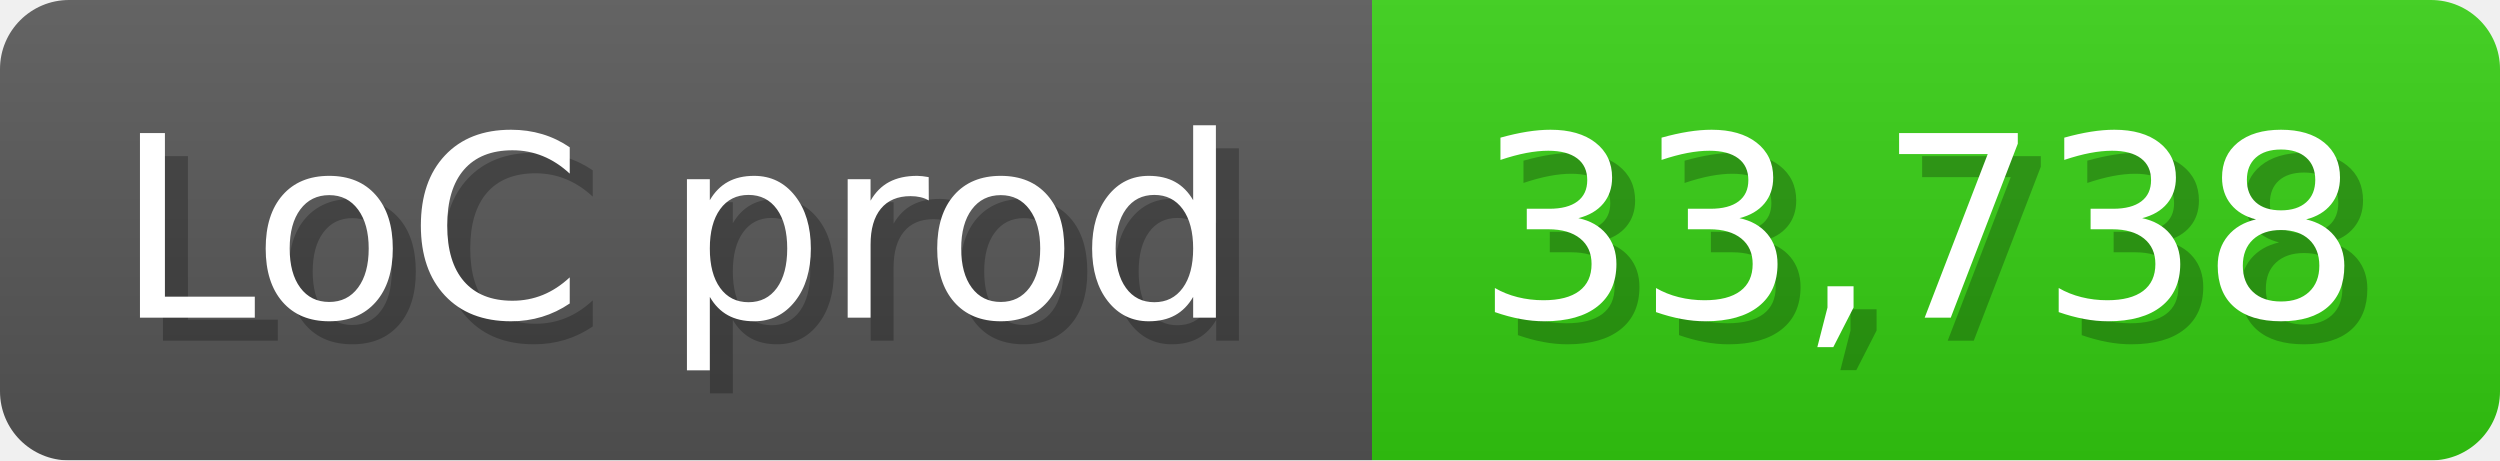
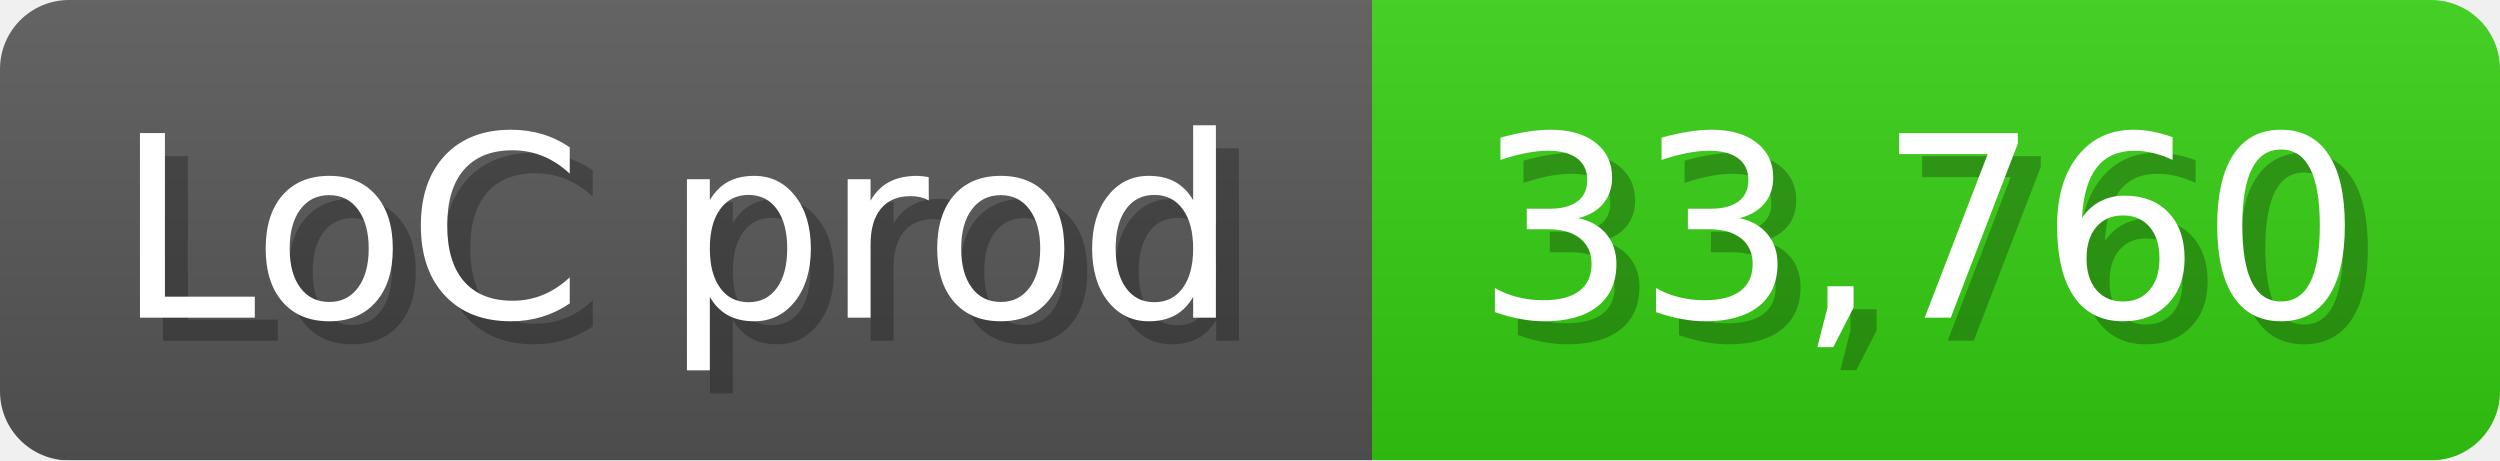
<svg xmlns="http://www.w3.org/2000/svg" width="108.6" height="20" viewBox="0 0 1086 200">
  <linearGradient id="a" x2="0" y2="100%">
    <stop offset="0" stop-opacity=".1" stop-color="#EEE" />
    <stop offset="1" stop-opacity=".1" />
  </linearGradient>
  <mask id="m">
    <rect width="1086" height="200" rx="30" fill="#FFF" />
  </mask>
  <g mask="url(#m)">
    <rect width="596" height="200" fill="#555" />
    <rect width="490" height="200" fill="#3C1" x="596" />
    <rect width="1086" height="200" fill="url(#a)" />
  </g>
  <g fill="#fff" text-anchor="start" font-family="Verdana,DejaVu Sans,sans-serif" font-size="110">
    <text x="60" y="148" textLength="496" fill="#000" opacity="0.25">LoC prod</text>
    <text x="50" y="138" textLength="496">LoC prod</text>
-     <text x="651" y="148" textLength="390" fill="#000" opacity="0.25">33,738</text>
-     <text x="641" y="138" textLength="390">33,738</text>
+     <text x="651" y="148" textLength="390" fill="#000" opacity="0.25">33,760</text>
+     <text x="641" y="138" textLength="390">33,760</text>
  </g>
</svg>
